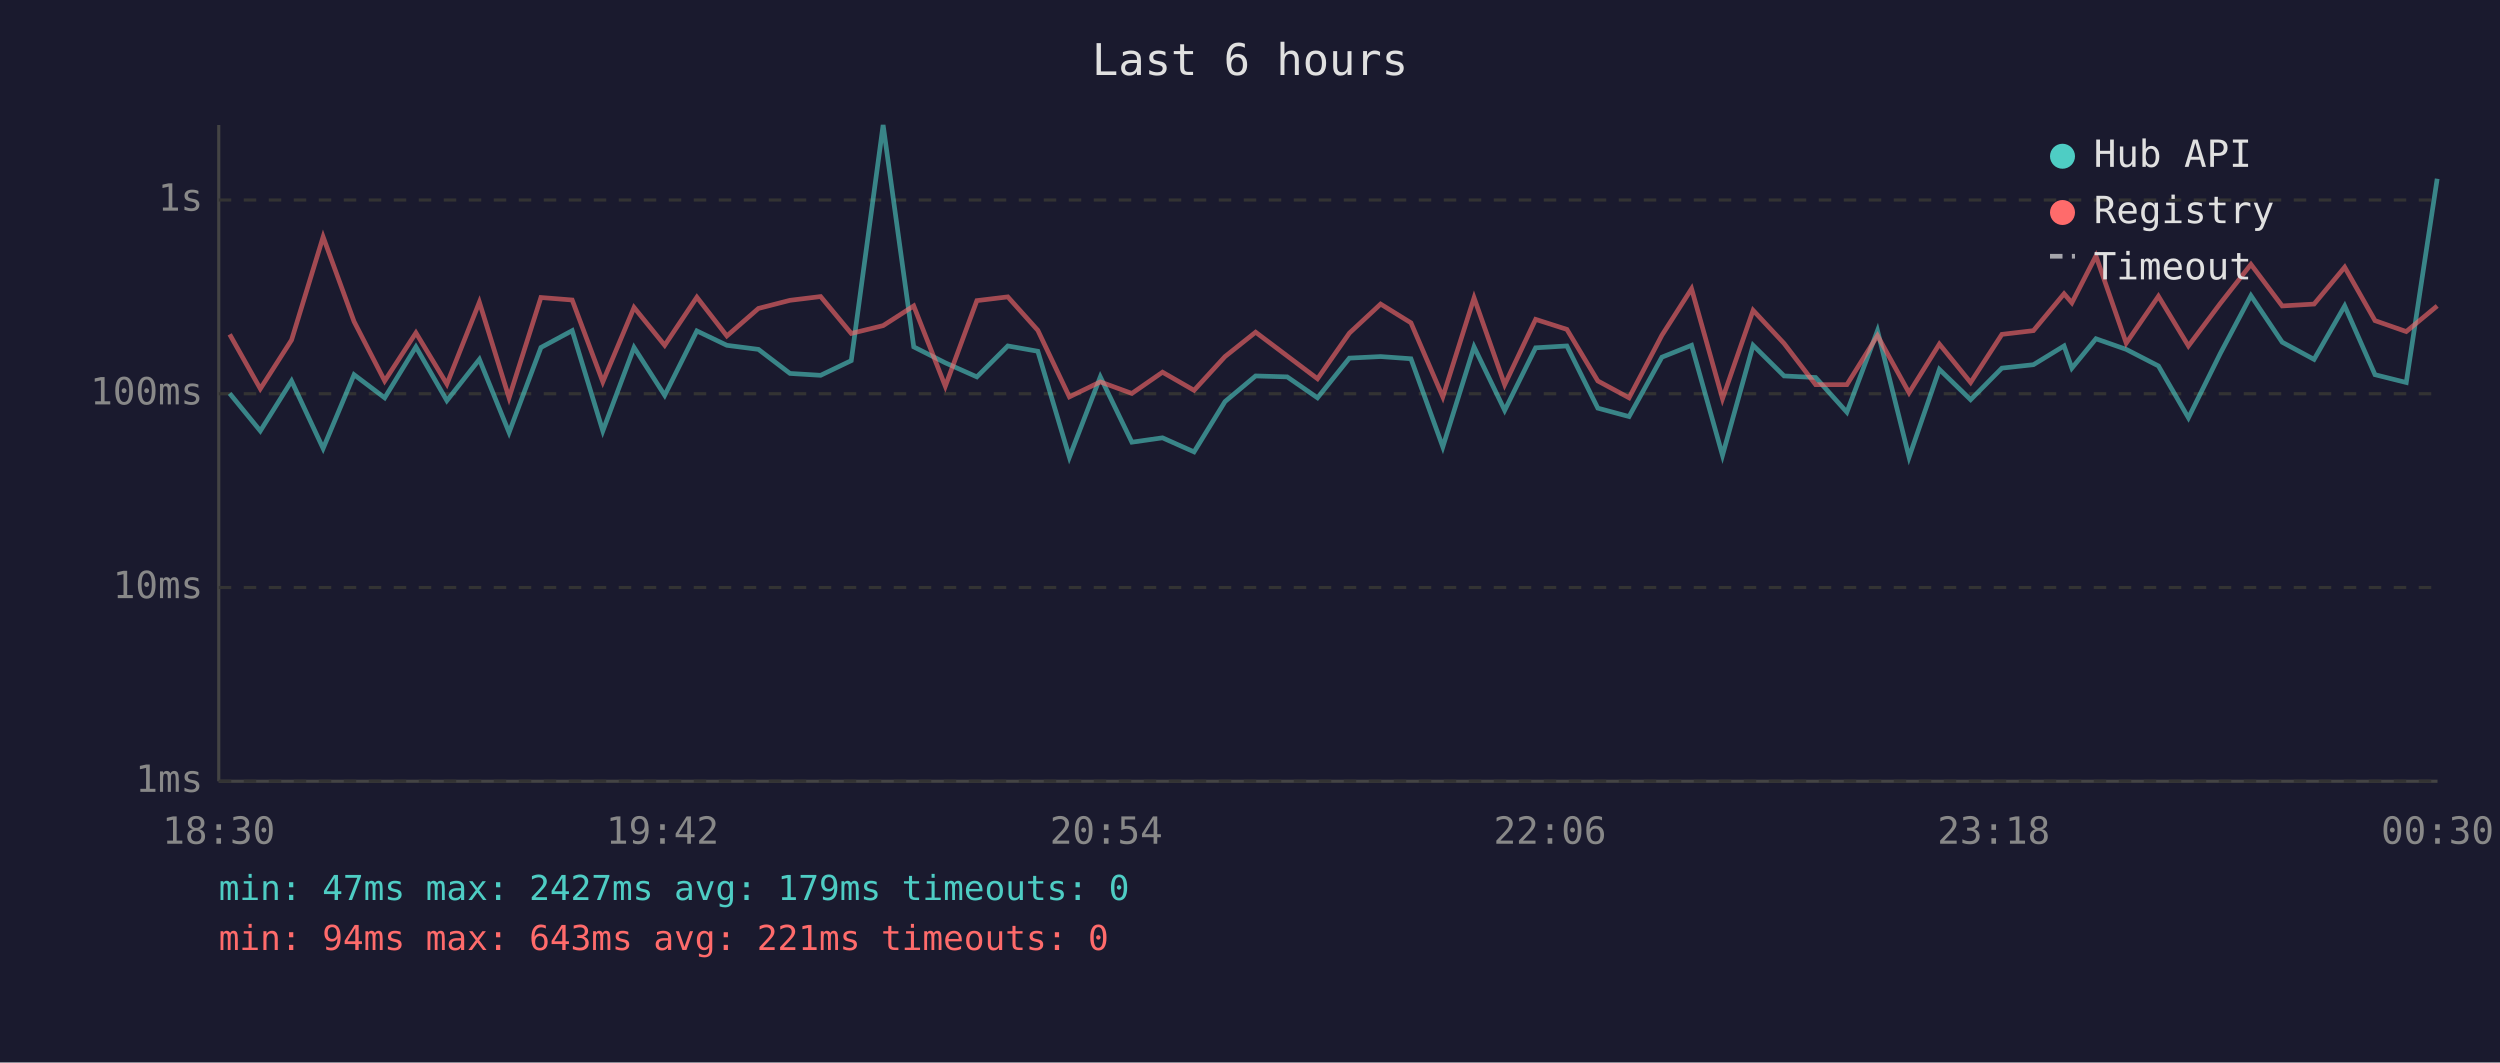
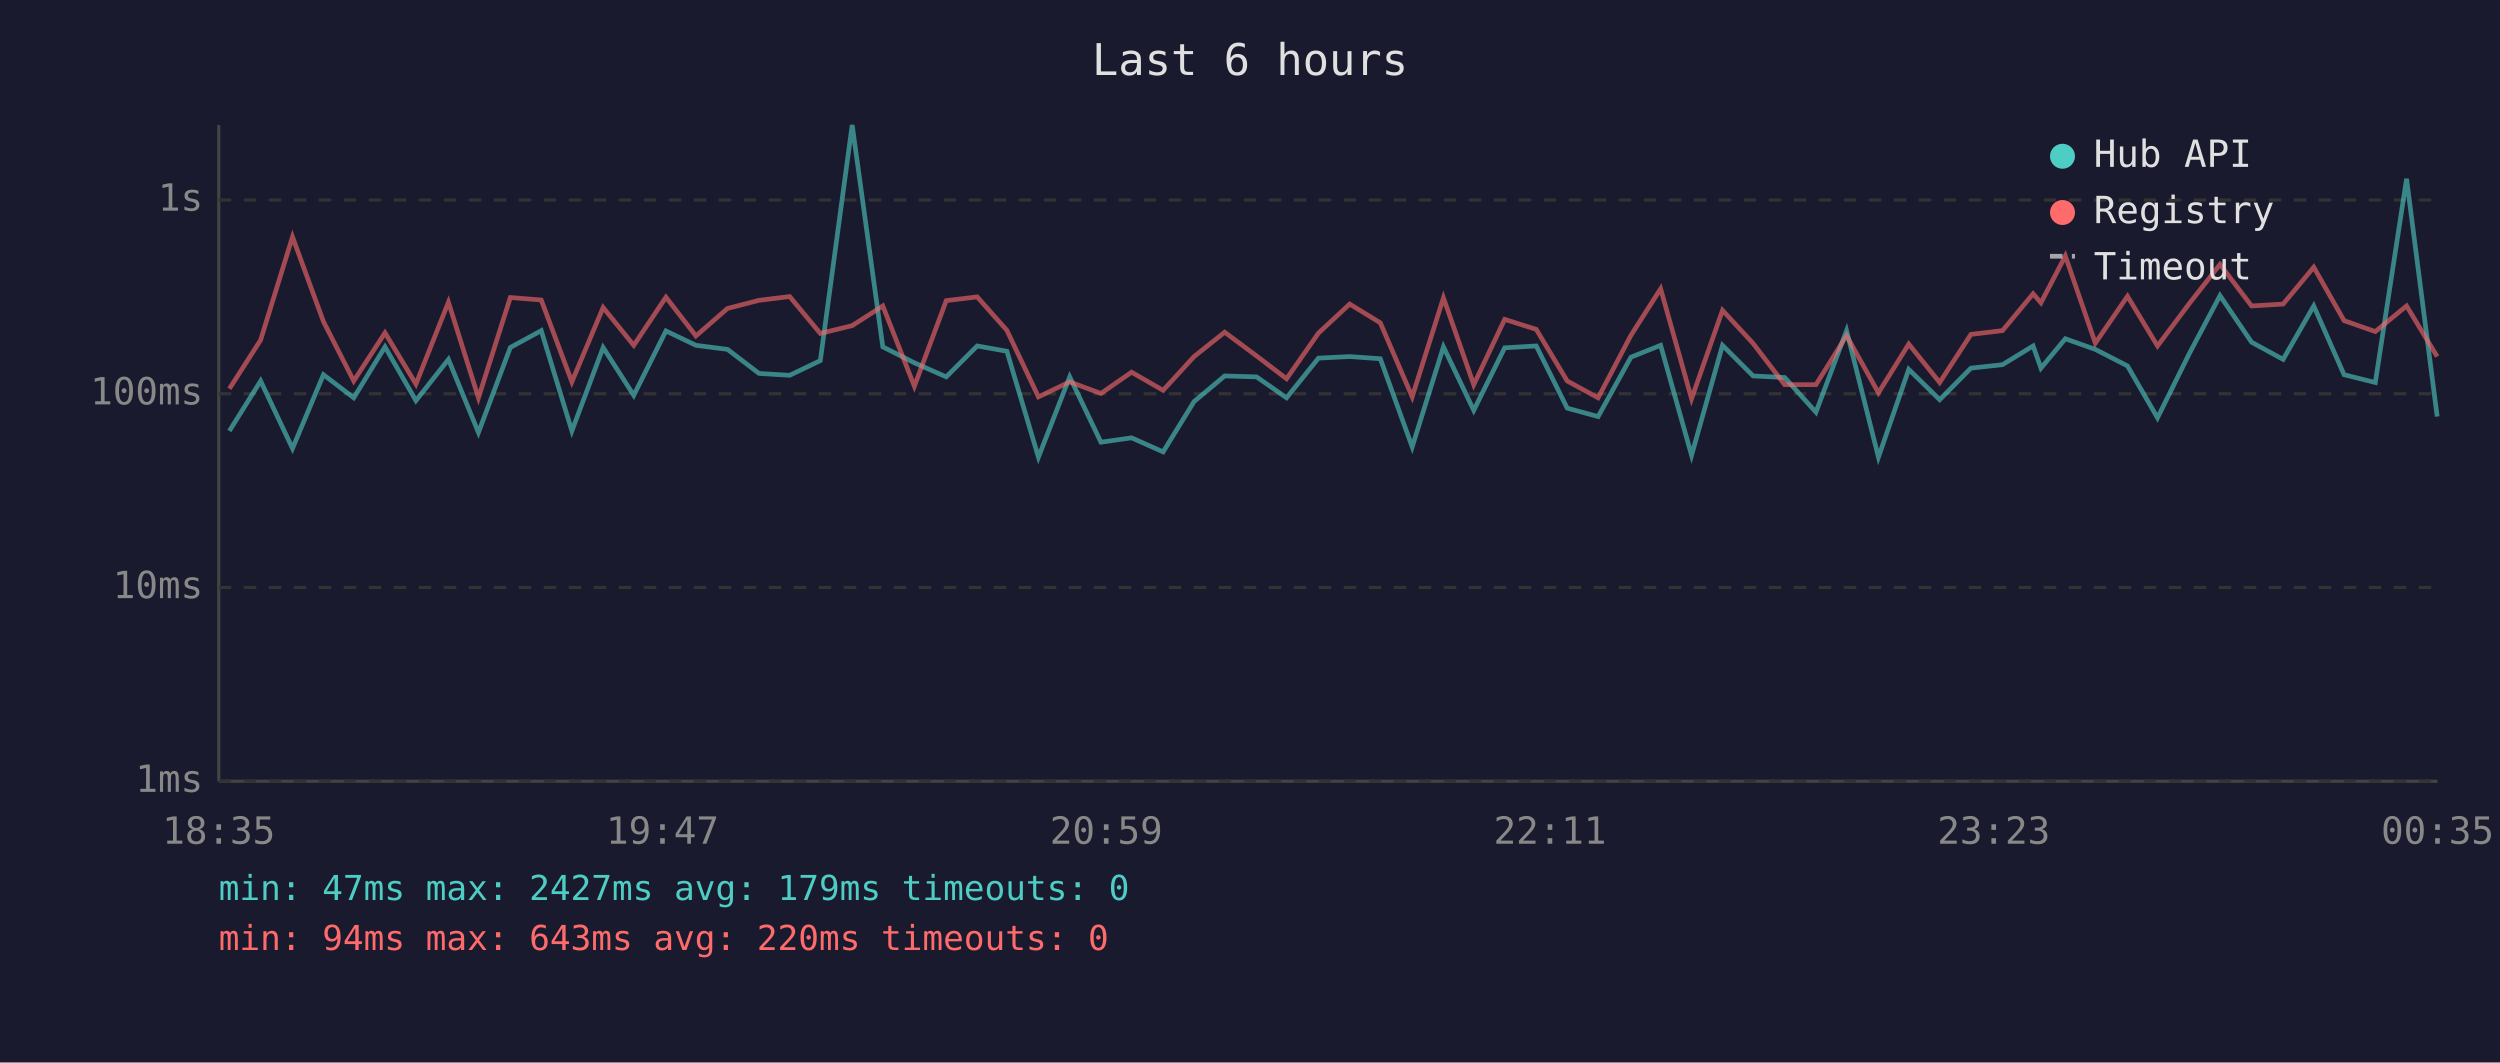
<svg xmlns="http://www.w3.org/2000/svg" viewBox="0 0 800 340" font-family="monospace" font-size="12">
  <rect width="800" height="340" fill="#1a1a2e" />
  <text x="400" y="24" fill="#e0e0e0" font-size="14" text-anchor="middle">Last 6 hours</text>
  <line x1="70" y1="40" x2="70" y2="250" stroke="#444" stroke-width="1" />
  <line x1="70" y1="250" x2="780" y2="250" stroke="#444" stroke-width="1" />
  <line x1="70" y1="250" x2="780" y2="250" stroke="#333" stroke-width="1" stroke-dasharray="4" />
  <text x="65" y="250" fill="#888" text-anchor="end" dominant-baseline="middle">1ms</text>
  <line x1="70" y1="188" x2="780" y2="188" stroke="#333" stroke-width="1" stroke-dasharray="4" />
  <text x="65" y="188" fill="#888" text-anchor="end" dominant-baseline="middle">10ms</text>
  <line x1="70" y1="126" x2="780" y2="126" stroke="#333" stroke-width="1" stroke-dasharray="4" />
  <text x="65" y="126" fill="#888" text-anchor="end" dominant-baseline="middle">100ms</text>
  <line x1="70" y1="64" x2="780" y2="64" stroke="#333" stroke-width="1" stroke-dasharray="4" />
  <text x="65" y="64" fill="#888" text-anchor="end" dominant-baseline="middle">1s</text>
-   <text x="70" y="270" fill="#888" text-anchor="middle">18:30</text>
-   <text x="212" y="270" fill="#888" text-anchor="middle">19:42</text>
-   <text x="354" y="270" fill="#888" text-anchor="middle">20:54</text>
-   <text x="496" y="270" fill="#888" text-anchor="middle">22:06</text>
-   <text x="638" y="270" fill="#888" text-anchor="middle">23:18</text>
-   <text x="780" y="270" fill="#888" text-anchor="middle">00:30</text>
-   <polyline points="73.5,125.9 83.3,137.9 93.3,121.9 103.4,143.5 113.3,119.9 123.1,127.3 133.1,111.0 143.0,128.2 153.4,115.0 162.9,138.4 173.1,111.2 183.1,105.8 192.9,137.9 202.9,111.2 212.7,126.5 223.0,105.9 232.6,110.5 242.7,111.8 252.8,119.5 262.6,120.1 272.4,115.4 282.6,40.0 292.4,111.0 302.5,116.1 312.6,120.6 322.5,110.7 332.1,112.4 342.2,146.3 352.1,120.6 362.2,141.5 372.0,140.1 382.1,144.6 392.0,128.5 401.8,120.3 411.9,120.6 421.6,127.3 431.8,114.6 441.8,114.1 451.5,114.8 461.7,143.0 471.7,111.0 481.5,131.3 491.4,111.3 501.4,110.7 511.3,130.6 521.3,133.3 531.8,114.3 541.3,110.5 551.2,145.7 561.0,110.5 570.9,120.3 581.0,120.8 591.0,131.9 600.8,105.8 610.9,146.3 620.6,118.2 630.6,127.9 640.6,117.8 650.7,116.7 660.5,110.7 663.0,117.8 670.7,108.4 680.4,111.8 690.7,117.1 700.3,133.7 710.5,113.1 720.3,94.6 730.3,109.5 740.5,115.0 750.3,97.9 760.0,119.9 770.0,122.4 779.9,57.2" fill="none" stroke="#4ecdc4" stroke-width="1.5" opacity="0.6" />
-   <polyline points="73.5,107.0 83.3,124.4 93.3,108.8 103.4,75.8 113.3,102.9 123.1,121.9 133.1,106.5 143.0,122.9 153.4,96.7 162.9,127.3 173.1,95.2 183.1,96.0 192.9,122.2 202.9,98.4 212.7,110.5 223.0,95.1 232.6,107.5 242.7,98.7 252.8,96.1 262.6,94.9 272.4,106.7 282.6,104.2 292.4,97.9 302.5,123.6 312.6,96.2 322.5,95.0 332.1,105.7 342.2,127.0 352.1,122.2 362.2,125.9 372.0,119.1 382.1,124.9 392.0,114.1 401.8,106.3 411.9,113.9 421.6,121.2 431.8,106.6 441.8,97.3 451.5,103.3 461.7,127.0 471.7,95.3 481.5,123.1 491.4,102.2 501.4,105.4 511.3,121.9 521.3,127.3 531.8,107.3 541.3,92.4 551.2,127.6 561.0,99.3 570.9,109.9 581.0,123.1 591.0,123.1 600.8,107.4 610.9,125.7 620.6,110.1 630.6,122.4 640.6,107.0 650.7,105.8 660.5,94.0 663.0,96.9 670.7,81.9 680.4,109.8 690.7,94.8 700.3,110.7 710.5,97.1 720.3,84.6 730.3,97.9 740.5,97.3 750.3,85.5 760.0,102.6 770.0,106.1 779.9,97.9" fill="none" stroke="#ff6b6b" stroke-width="1.5" opacity="0.6" />
+   <text x="70" y="270" fill="#888" text-anchor="middle">18:35</text>
+   <text x="212" y="270" fill="#888" text-anchor="middle">19:47</text>
+   <text x="354" y="270" fill="#888" text-anchor="middle">20:59</text>
+   <text x="496" y="270" fill="#888" text-anchor="middle">22:11</text>
+   <text x="638" y="270" fill="#888" text-anchor="middle">23:23</text>
+   <text x="780" y="270" fill="#888" text-anchor="middle">00:35</text>
+   <polyline points="73.4,137.9 83.4,121.9 93.6,143.5 103.5,119.9 113.2,127.3 123.2,111.0 133.1,128.2 143.5,115.0 153.1,138.4 163.3,111.2 173.2,105.8 183.0,137.9 193.0,111.2 202.8,126.5 213.1,105.9 222.7,110.5 232.8,111.8 242.9,119.5 252.7,120.1 262.5,115.4 272.7,40.0 282.5,111.0 292.6,116.1 302.8,120.6 312.7,110.7 322.2,112.4 332.3,146.3 342.3,120.6 352.3,141.5 362.1,140.1 372.2,144.6 382.1,128.5 391.9,120.3 402.1,120.6 411.7,127.3 421.9,114.6 431.9,114.1 441.7,114.8 451.9,143.0 461.9,111.0 471.6,131.3 481.5,111.3 491.6,110.7 501.5,130.6 511.4,133.3 521.9,114.3 531.4,110.5 541.3,145.7 551.2,110.5 561.0,120.3 571.1,120.8 581.1,131.9 590.9,105.8 601.1,146.3 610.8,118.2 620.7,127.9 630.7,117.8 640.8,116.7 650.6,110.7 653.1,117.8 660.9,108.4 670.5,111.8 680.8,117.1 690.4,133.7 700.6,113.1 710.4,94.6 720.5,109.5 730.6,115.0 740.4,97.9 750.1,119.9 760.1,122.4 770.1,57.2 779.9,133.3" fill="none" stroke="#4ecdc4" stroke-width="1.5" opacity="0.6" />
+   <polyline points="73.4,124.4 83.4,108.8 93.6,75.8 103.5,102.9 113.2,121.9 123.2,106.5 133.1,122.9 143.5,96.7 153.1,127.3 163.3,95.2 173.2,96.0 183.0,122.2 193.0,98.4 202.8,110.5 213.1,95.1 222.7,107.5 232.8,98.7 242.9,96.1 252.7,94.9 262.5,106.7 272.7,104.2 282.5,97.9 292.6,123.6 302.8,96.2 312.7,95.0 322.2,105.7 332.3,127.0 342.3,122.2 352.3,125.9 362.1,119.1 372.2,124.9 382.1,114.1 391.9,106.3 402.1,113.9 411.7,121.2 421.9,106.6 431.9,97.3 441.7,103.3 451.9,127.0 461.9,95.3 471.6,123.1 481.5,102.2 491.6,105.4 501.5,121.9 511.4,127.3 521.9,107.3 531.4,92.4 541.3,127.6 551.2,99.3 561.0,109.9 571.1,123.1 581.1,123.1 590.9,107.4 601.1,125.7 610.8,110.1 620.7,122.4 630.7,107.0 640.8,105.8 650.6,94.0 653.1,96.9 660.9,81.9 670.5,109.8 680.8,94.8 690.4,110.7 700.6,97.1 710.4,84.6 720.5,97.9 730.6,97.3 740.4,85.5 750.1,102.6 760.1,106.1 770.1,97.9 779.9,114.1" fill="none" stroke="#ff6b6b" stroke-width="1.5" opacity="0.6" />
  <circle cx="660" cy="50" r="4" fill="#4ecdc4" />
  <text x="670" y="50" fill="#e0e0e0" dominant-baseline="middle">Hub API</text>
  <circle cx="660" cy="68" r="4" fill="#ff6b6b" />
  <text x="670" y="68" fill="#e0e0e0" dominant-baseline="middle">Registry</text>
  <line x1="656" y1="82" x2="664" y2="82" stroke="#e0e0e0" stroke-width="1.5" stroke-dasharray="4,3" opacity="0.7" />
  <text x="670" y="86" fill="#e0e0e0" dominant-baseline="middle">Timeout</text>
  <text x="70" y="288" fill="#4ecdc4" font-size="11">min: 47ms  max: 2427ms  avg: 179ms  timeouts: 0</text>
-   <text x="70" y="304" fill="#ff6b6b" font-size="11">min: 94ms  max: 643ms  avg: 221ms  timeouts: 0</text>
+   <text x="70" y="304" fill="#ff6b6b" font-size="11">min: 94ms  max: 643ms  avg: 220ms  timeouts: 0</text>
</svg>
